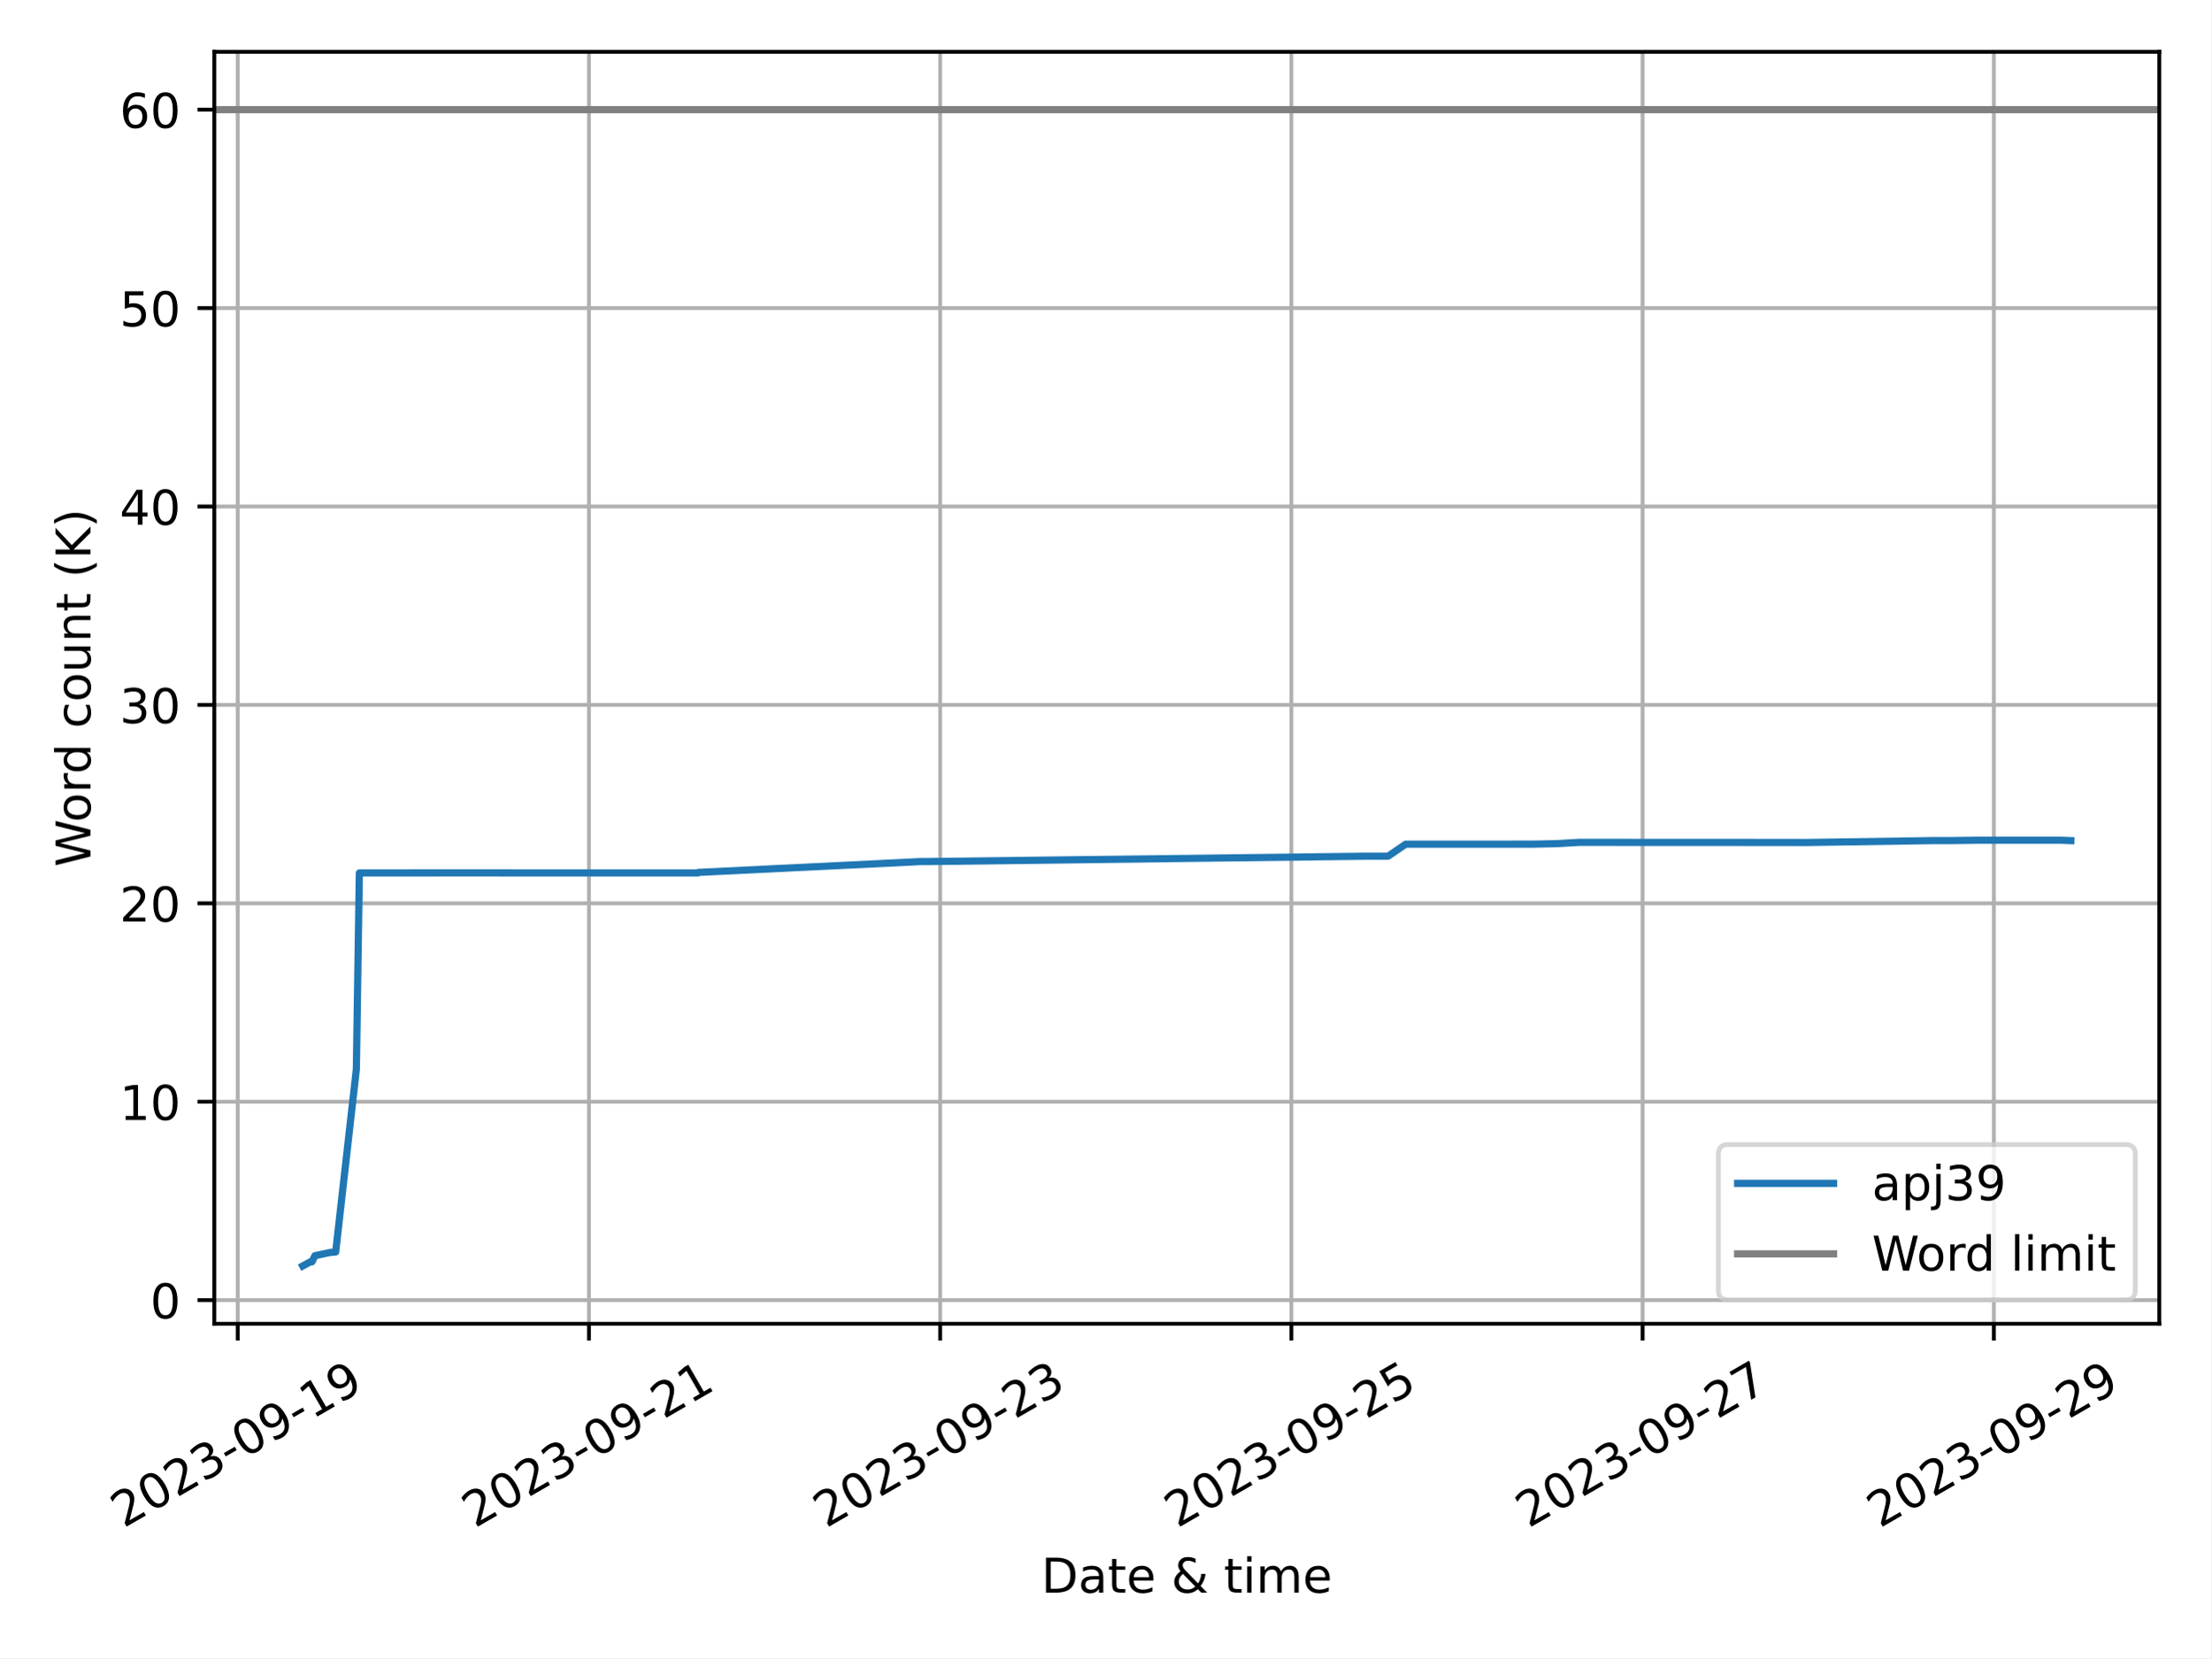
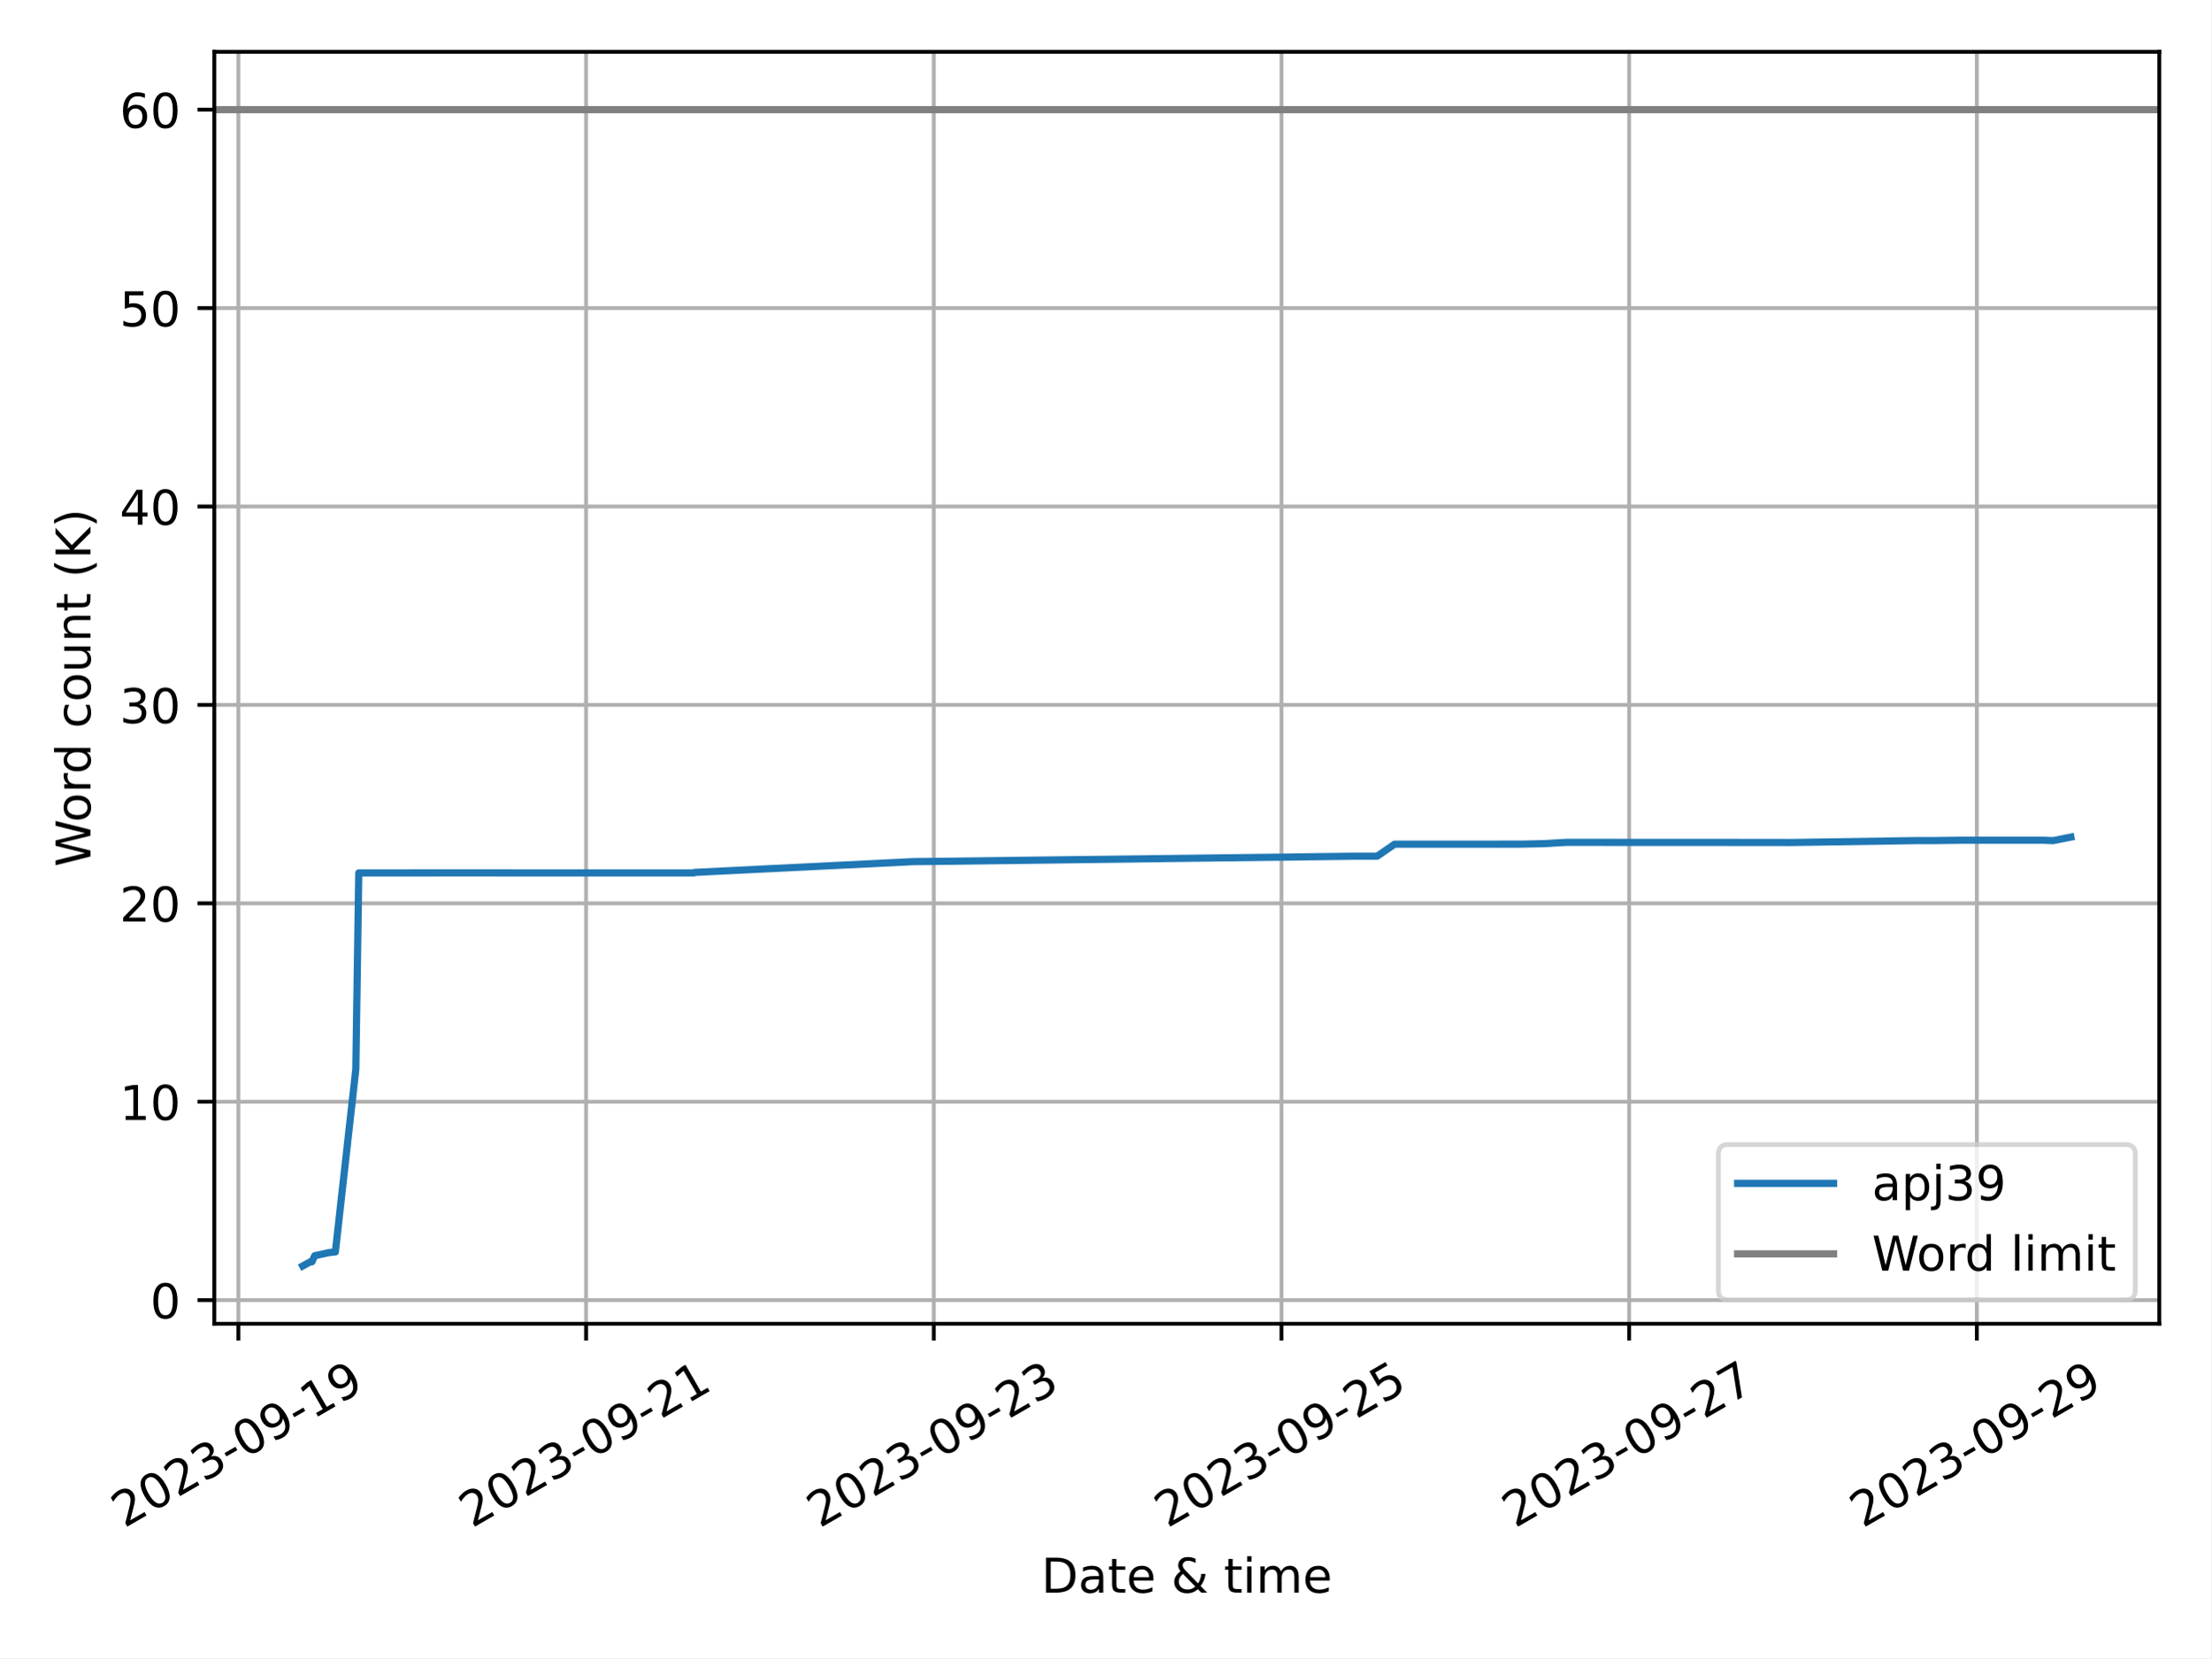
<svg xmlns="http://www.w3.org/2000/svg" xmlns:xlink="http://www.w3.org/1999/xlink" width="460.8pt" height="345.6pt" viewBox="0 0 460.8 345.6" version="1.1">
  <defs>
    <style type="text/css">*{stroke-linejoin: round; stroke-linecap: butt}</style>
  </defs>
  <g id="figure_1">
    <g id="patch_1">
      <path d="M 0 345.6  L 460.8 345.6  L 460.8 0  L 0 0  z " style="fill: #ffffff" />
    </g>
    <g id="axes_1">
      <g id="patch_2">
        <path d="M 44.66 275.92  L 450 275.92  L 450 10.8  L 44.66 10.8  z " style="fill: #ffffff" />
      </g>
      <g id="PolyCollection_1" />
      <g id="matplotlib.axis_1">
        <g id="xtick_1">
          <g id="line2d_1">
-             <path d="M 49.537 275.92  L 49.537 10.8  " clip-path="url(#pa610413f8b)" style="fill: none; stroke: #b0b0b0; stroke-width: 0.8; stroke-linecap: square" />
+             <path d="M 49.673 275.92  L 49.673 10.8  " clip-path="url(#p273e466dc6)" style="fill: none; stroke: #b0b0b0; stroke-width: 0.8; stroke-linecap: square" />
          </g>
          <g id="line2d_2">
            <defs>
-               <path id="m2a1b542e85" d="M 0 0  L 0 3.5  " style="stroke: #000000; stroke-width: 0.8" />
-             </defs>
-             <g>
-               <use xlink:href="#m2a1b542e85" x="49.537" y="275.92" style="stroke: #000000; stroke-width: 0.8" />
+               <path id="m0154f93e73" d="M 0 0  L 0 3.5  " style="stroke: #000000; stroke-width: 0.8" />
+             </defs>
+             <g>
+               <use xlink:href="#m0154f93e73" x="49.673" y="275.92" style="stroke: #000000; stroke-width: 0.8" />
            </g>
          </g>
          <g id="text_1">
-             <g transform="translate(25.75182 318.5587) rotate(-30) scale(0.1 -0.1)">
+             <g transform="translate(25.88802 318.5587) rotate(-30) scale(0.1 -0.1)">
              <defs>
                <path id="DejaVuSans-32" d="M 1228 531  L 3431 531  L 3431 0  L 469 0  L 469 531  Q 828 903 1448 1529  Q 2069 2156 2228 2338  Q 2531 2678 2651 2914  Q 2772 3150 2772 3378  Q 2772 3750 2511 3984  Q 2250 4219 1831 4219  Q 1534 4219 1204 4116  Q 875 4013 500 3803  L 500 4441  Q 881 4594 1212 4672  Q 1544 4750 1819 4750  Q 2544 4750 2975 4387  Q 3406 4025 3406 3419  Q 3406 3131 3298 2873  Q 3191 2616 2906 2266  Q 2828 2175 2409 1742  Q 1991 1309 1228 531  z " transform="scale(0.015625)" />
                <path id="DejaVuSans-30" d="M 2034 4250  Q 1547 4250 1301 3770  Q 1056 3291 1056 2328  Q 1056 1369 1301 889  Q 1547 409 2034 409  Q 2525 409 2770 889  Q 3016 1369 3016 2328  Q 3016 3291 2770 3770  Q 2525 4250 2034 4250  z M 2034 4750  Q 2819 4750 3233 4129  Q 3647 3509 3647 2328  Q 3647 1150 3233 529  Q 2819 -91 2034 -91  Q 1250 -91 836 529  Q 422 1150 422 2328  Q 422 3509 836 4129  Q 1250 4750 2034 4750  z " transform="scale(0.015625)" />
                <path id="DejaVuSans-33" d="M 2597 2516  Q 3050 2419 3304 2112  Q 3559 1806 3559 1356  Q 3559 666 3084 287  Q 2609 -91 1734 -91  Q 1441 -91 1130 -33  Q 819 25 488 141  L 488 750  Q 750 597 1062 519  Q 1375 441 1716 441  Q 2309 441 2620 675  Q 2931 909 2931 1356  Q 2931 1769 2642 2001  Q 2353 2234 1838 2234  L 1294 2234  L 1294 2753  L 1863 2753  Q 2328 2753 2575 2939  Q 2822 3125 2822 3475  Q 2822 3834 2567 4026  Q 2313 4219 1838 4219  Q 1578 4219 1281 4162  Q 984 4106 628 3988  L 628 4550  Q 988 4650 1302 4700  Q 1616 4750 1894 4750  Q 2613 4750 3031 4423  Q 3450 4097 3450 3541  Q 3450 3153 3228 2886  Q 3006 2619 2597 2516  z " transform="scale(0.015625)" />
                <path id="DejaVuSans-2d" d="M 313 2009  L 1997 2009  L 1997 1497  L 313 1497  L 313 2009  z " transform="scale(0.015625)" />
                <path id="DejaVuSans-39" d="M 703 97  L 703 672  Q 941 559 1184 500  Q 1428 441 1663 441  Q 2288 441 2617 861  Q 2947 1281 2994 2138  Q 2813 1869 2534 1725  Q 2256 1581 1919 1581  Q 1219 1581 811 2004  Q 403 2428 403 3163  Q 403 3881 828 4315  Q 1253 4750 1959 4750  Q 2769 4750 3195 4129  Q 3622 3509 3622 2328  Q 3622 1225 3098 567  Q 2575 -91 1691 -91  Q 1453 -91 1209 -44  Q 966 3 703 97  z M 1959 2075  Q 2384 2075 2632 2365  Q 2881 2656 2881 3163  Q 2881 3666 2632 3958  Q 2384 4250 1959 4250  Q 1534 4250 1286 3958  Q 1038 3666 1038 3163  Q 1038 2656 1286 2365  Q 1534 2075 1959 2075  z " transform="scale(0.015625)" />
                <path id="DejaVuSans-31" d="M 794 531  L 1825 531  L 1825 4091  L 703 3866  L 703 4441  L 1819 4666  L 2450 4666  L 2450 531  L 3481 531  L 3481 0  L 794 0  L 794 531  z " transform="scale(0.015625)" />
              </defs>
              <use xlink:href="#DejaVuSans-32" />
              <use xlink:href="#DejaVuSans-30" x="63.623" />
              <use xlink:href="#DejaVuSans-32" x="127.246" />
              <use xlink:href="#DejaVuSans-33" x="190.869" />
              <use xlink:href="#DejaVuSans-2d" x="254.492" />
              <use xlink:href="#DejaVuSans-30" x="290.576" />
              <use xlink:href="#DejaVuSans-39" x="354.199" />
              <use xlink:href="#DejaVuSans-2d" x="417.822" />
              <use xlink:href="#DejaVuSans-31" x="453.906" />
              <use xlink:href="#DejaVuSans-39" x="517.529" />
            </g>
          </g>
        </g>
        <g id="xtick_2">
          <g id="line2d_3">
-             <path d="M 122.735 275.92  L 122.735 10.8  " clip-path="url(#pa610413f8b)" style="fill: none; stroke: #b0b0b0; stroke-width: 0.8; stroke-linecap: square" />
+             <path d="M 122.136 275.92  L 122.136 10.8  " clip-path="url(#p273e466dc6)" style="fill: none; stroke: #b0b0b0; stroke-width: 0.8; stroke-linecap: square" />
          </g>
          <g id="line2d_4">
            <g>
-               <use xlink:href="#m2a1b542e85" x="122.735" y="275.92" style="stroke: #000000; stroke-width: 0.8" />
+               <use xlink:href="#m0154f93e73" x="122.136" y="275.92" style="stroke: #000000; stroke-width: 0.8" />
            </g>
          </g>
          <g id="text_2">
-             <g transform="translate(98.95007 318.5587) rotate(-30) scale(0.1 -0.1)">
+             <g transform="translate(98.3504 318.5587) rotate(-30) scale(0.1 -0.1)">
              <use xlink:href="#DejaVuSans-32" />
              <use xlink:href="#DejaVuSans-30" x="63.623" />
              <use xlink:href="#DejaVuSans-32" x="127.246" />
              <use xlink:href="#DejaVuSans-33" x="190.869" />
              <use xlink:href="#DejaVuSans-2d" x="254.492" />
              <use xlink:href="#DejaVuSans-30" x="290.576" />
              <use xlink:href="#DejaVuSans-39" x="354.199" />
              <use xlink:href="#DejaVuSans-2d" x="417.822" />
              <use xlink:href="#DejaVuSans-32" x="453.906" />
              <use xlink:href="#DejaVuSans-31" x="517.529" />
            </g>
          </g>
        </g>
        <g id="xtick_3">
          <g id="line2d_5">
-             <path d="M 195.933 275.92  L 195.933 10.8  " clip-path="url(#pa610413f8b)" style="fill: none; stroke: #b0b0b0; stroke-width: 0.8; stroke-linecap: square" />
+             <path d="M 194.598 275.92  L 194.598 10.8  " clip-path="url(#p273e466dc6)" style="fill: none; stroke: #b0b0b0; stroke-width: 0.8; stroke-linecap: square" />
          </g>
          <g id="line2d_6">
            <g>
-               <use xlink:href="#m2a1b542e85" x="195.933" y="275.92" style="stroke: #000000; stroke-width: 0.8" />
+               <use xlink:href="#m0154f93e73" x="194.598" y="275.92" style="stroke: #000000; stroke-width: 0.8" />
            </g>
          </g>
          <g id="text_3">
-             <g transform="translate(172.1483 318.5587) rotate(-30) scale(0.1 -0.1)">
+             <g transform="translate(170.8128 318.5587) rotate(-30) scale(0.1 -0.1)">
              <use xlink:href="#DejaVuSans-32" />
              <use xlink:href="#DejaVuSans-30" x="63.623" />
              <use xlink:href="#DejaVuSans-32" x="127.246" />
              <use xlink:href="#DejaVuSans-33" x="190.869" />
              <use xlink:href="#DejaVuSans-2d" x="254.492" />
              <use xlink:href="#DejaVuSans-30" x="290.576" />
              <use xlink:href="#DejaVuSans-39" x="354.199" />
              <use xlink:href="#DejaVuSans-2d" x="417.822" />
              <use xlink:href="#DejaVuSans-32" x="453.906" />
              <use xlink:href="#DejaVuSans-33" x="517.529" />
            </g>
          </g>
        </g>
        <g id="xtick_4">
          <g id="line2d_7">
-             <path d="M 269.132 275.92  L 269.132 10.8  " clip-path="url(#pa610413f8b)" style="fill: none; stroke: #b0b0b0; stroke-width: 0.8; stroke-linecap: square" />
+             <path d="M 267.06 275.92  L 267.06 10.8  " clip-path="url(#p273e466dc6)" style="fill: none; stroke: #b0b0b0; stroke-width: 0.8; stroke-linecap: square" />
          </g>
          <g id="line2d_8">
            <g>
-               <use xlink:href="#m2a1b542e85" x="269.132" y="275.92" style="stroke: #000000; stroke-width: 0.8" />
+               <use xlink:href="#m0154f93e73" x="267.06" y="275.92" style="stroke: #000000; stroke-width: 0.8" />
            </g>
          </g>
          <g id="text_4">
-             <g transform="translate(245.3466 318.5587) rotate(-30) scale(0.1 -0.1)">
+             <g transform="translate(243.2752 318.5587) rotate(-30) scale(0.1 -0.1)">
              <defs>
                <path id="DejaVuSans-35" d="M 691 4666  L 3169 4666  L 3169 4134  L 1269 4134  L 1269 2991  Q 1406 3038 1543 3061  Q 1681 3084 1819 3084  Q 2600 3084 3056 2656  Q 3513 2228 3513 1497  Q 3513 744 3044 326  Q 2575 -91 1722 -91  Q 1428 -91 1123 -41  Q 819 9 494 109  L 494 744  Q 775 591 1075 516  Q 1375 441 1709 441  Q 2250 441 2565 725  Q 2881 1009 2881 1497  Q 2881 1984 2565 2268  Q 2250 2553 1709 2553  Q 1456 2553 1204 2497  Q 953 2441 691 2322  L 691 4666  z " transform="scale(0.015625)" />
              </defs>
              <use xlink:href="#DejaVuSans-32" />
              <use xlink:href="#DejaVuSans-30" x="63.623" />
              <use xlink:href="#DejaVuSans-32" x="127.246" />
              <use xlink:href="#DejaVuSans-33" x="190.869" />
              <use xlink:href="#DejaVuSans-2d" x="254.492" />
              <use xlink:href="#DejaVuSans-30" x="290.576" />
              <use xlink:href="#DejaVuSans-39" x="354.199" />
              <use xlink:href="#DejaVuSans-2d" x="417.822" />
              <use xlink:href="#DejaVuSans-32" x="453.906" />
              <use xlink:href="#DejaVuSans-35" x="517.529" />
            </g>
          </g>
        </g>
        <g id="xtick_5">
          <g id="line2d_9">
-             <path d="M 342.33 275.92  L 342.33 10.8  " clip-path="url(#pa610413f8b)" style="fill: none; stroke: #b0b0b0; stroke-width: 0.8; stroke-linecap: square" />
+             <path d="M 339.523 275.92  L 339.523 10.8  " clip-path="url(#p273e466dc6)" style="fill: none; stroke: #b0b0b0; stroke-width: 0.8; stroke-linecap: square" />
          </g>
          <g id="line2d_10">
            <g>
-               <use xlink:href="#m2a1b542e85" x="342.33" y="275.92" style="stroke: #000000; stroke-width: 0.8" />
+               <use xlink:href="#m0154f93e73" x="339.523" y="275.92" style="stroke: #000000; stroke-width: 0.8" />
            </g>
          </g>
          <g id="text_5">
-             <g transform="translate(318.5448 318.5587) rotate(-30) scale(0.1 -0.1)">
+             <g transform="translate(315.7375 318.5587) rotate(-30) scale(0.1 -0.1)">
              <defs>
                <path id="DejaVuSans-37" d="M 525 4666  L 3525 4666  L 3525 4397  L 1831 0  L 1172 0  L 2766 4134  L 525 4134  L 525 4666  z " transform="scale(0.015625)" />
              </defs>
              <use xlink:href="#DejaVuSans-32" />
              <use xlink:href="#DejaVuSans-30" x="63.623" />
              <use xlink:href="#DejaVuSans-32" x="127.246" />
              <use xlink:href="#DejaVuSans-33" x="190.869" />
              <use xlink:href="#DejaVuSans-2d" x="254.492" />
              <use xlink:href="#DejaVuSans-30" x="290.576" />
              <use xlink:href="#DejaVuSans-39" x="354.199" />
              <use xlink:href="#DejaVuSans-2d" x="417.822" />
              <use xlink:href="#DejaVuSans-32" x="453.906" />
              <use xlink:href="#DejaVuSans-37" x="517.529" />
            </g>
          </g>
        </g>
        <g id="xtick_6">
          <g id="line2d_11">
-             <path d="M 415.528 275.92  L 415.528 10.8  " clip-path="url(#pa610413f8b)" style="fill: none; stroke: #b0b0b0; stroke-width: 0.8; stroke-linecap: square" />
+             <path d="M 411.985 275.92  L 411.985 10.8  " clip-path="url(#p273e466dc6)" style="fill: none; stroke: #b0b0b0; stroke-width: 0.8; stroke-linecap: square" />
          </g>
          <g id="line2d_12">
            <g>
-               <use xlink:href="#m2a1b542e85" x="415.528" y="275.92" style="stroke: #000000; stroke-width: 0.8" />
+               <use xlink:href="#m0154f93e73" x="411.985" y="275.92" style="stroke: #000000; stroke-width: 0.8" />
            </g>
          </g>
          <g id="text_6">
-             <g transform="translate(391.7431 318.5587) rotate(-30) scale(0.1 -0.1)">
+             <g transform="translate(388.1999 318.5587) rotate(-30) scale(0.1 -0.1)">
              <use xlink:href="#DejaVuSans-32" />
              <use xlink:href="#DejaVuSans-30" x="63.623" />
              <use xlink:href="#DejaVuSans-32" x="127.246" />
              <use xlink:href="#DejaVuSans-33" x="190.869" />
              <use xlink:href="#DejaVuSans-2d" x="254.492" />
              <use xlink:href="#DejaVuSans-30" x="290.576" />
              <use xlink:href="#DejaVuSans-39" x="354.199" />
              <use xlink:href="#DejaVuSans-2d" x="417.822" />
              <use xlink:href="#DejaVuSans-32" x="453.906" />
              <use xlink:href="#DejaVuSans-39" x="517.529" />
            </g>
          </g>
        </g>
        <g id="text_7">
          <g transform="translate(217.0058 331.9582) scale(0.1 -0.1)">
            <defs>
              <path id="DejaVuSans-44" d="M 1259 4147  L 1259 519  L 2022 519  Q 2988 519 3436 956  Q 3884 1394 3884 2338  Q 3884 3275 3436 3711  Q 2988 4147 2022 4147  L 1259 4147  z M 628 4666  L 1925 4666  Q 3281 4666 3915 4102  Q 4550 3538 4550 2338  Q 4550 1131 3912 565  Q 3275 0 1925 0  L 628 0  L 628 4666  z " transform="scale(0.015625)" />
              <path id="DejaVuSans-61" d="M 2194 1759  Q 1497 1759 1228 1600  Q 959 1441 959 1056  Q 959 750 1161 570  Q 1363 391 1709 391  Q 2188 391 2477 730  Q 2766 1069 2766 1631  L 2766 1759  L 2194 1759  z M 3341 1997  L 3341 0  L 2766 0  L 2766 531  Q 2569 213 2275 61  Q 1981 -91 1556 -91  Q 1019 -91 701 211  Q 384 513 384 1019  Q 384 1609 779 1909  Q 1175 2209 1959 2209  L 2766 2209  L 2766 2266  Q 2766 2663 2505 2880  Q 2244 3097 1772 3097  Q 1472 3097 1187 3025  Q 903 2953 641 2809  L 641 3341  Q 956 3463 1253 3523  Q 1550 3584 1831 3584  Q 2591 3584 2966 3190  Q 3341 2797 3341 1997  z " transform="scale(0.015625)" />
              <path id="DejaVuSans-74" d="M 1172 4494  L 1172 3500  L 2356 3500  L 2356 3053  L 1172 3053  L 1172 1153  Q 1172 725 1289 603  Q 1406 481 1766 481  L 2356 481  L 2356 0  L 1766 0  Q 1100 0 847 248  Q 594 497 594 1153  L 594 3053  L 172 3053  L 172 3500  L 594 3500  L 594 4494  L 1172 4494  z " transform="scale(0.015625)" />
              <path id="DejaVuSans-65" d="M 3597 1894  L 3597 1613  L 953 1613  Q 991 1019 1311 708  Q 1631 397 2203 397  Q 2534 397 2845 478  Q 3156 559 3463 722  L 3463 178  Q 3153 47 2828 -22  Q 2503 -91 2169 -91  Q 1331 -91 842 396  Q 353 884 353 1716  Q 353 2575 817 3079  Q 1281 3584 2069 3584  Q 2775 3584 3186 3129  Q 3597 2675 3597 1894  z M 3022 2063  Q 3016 2534 2758 2815  Q 2500 3097 2075 3097  Q 1594 3097 1305 2825  Q 1016 2553 972 2059  L 3022 2063  z " transform="scale(0.015625)" />
              <path id="DejaVuSans-20" transform="scale(0.015625)" />
              <path id="DejaVuSans-26" d="M 1556 2509  Q 1272 2256 1139 2004  Q 1006 1753 1006 1478  Q 1006 1022 1337 719  Q 1669 416 2169 416  Q 2466 416 2725 514  Q 2984 613 3213 813  L 1556 2509  z M 1997 2859  L 3584 1234  Q 3769 1513 3872 1830  Q 3975 2147 3994 2503  L 4575 2503  Q 4538 2091 4375 1687  Q 4213 1284 3922 891  L 4794 0  L 4006 0  L 3559 459  Q 3234 181 2878 45  Q 2522 -91 2113 -91  Q 1359 -91 881 339  Q 403 769 403 1441  Q 403 1841 612 2192  Q 822 2544 1241 2853  Q 1091 3050 1012 3245  Q 934 3441 934 3628  Q 934 4134 1281 4442  Q 1628 4750 2203 4750  Q 2463 4750 2720 4694  Q 2978 4638 3244 4525  L 3244 3956  Q 2972 4103 2725 4179  Q 2478 4256 2266 4256  Q 1938 4256 1733 4082  Q 1528 3909 1528 3634  Q 1528 3475 1620 3314  Q 1713 3153 1997 2859  z " transform="scale(0.015625)" />
              <path id="DejaVuSans-69" d="M 603 3500  L 1178 3500  L 1178 0  L 603 0  L 603 3500  z M 603 4863  L 1178 4863  L 1178 4134  L 603 4134  L 603 4863  z " transform="scale(0.015625)" />
              <path id="DejaVuSans-6d" d="M 3328 2828  Q 3544 3216 3844 3400  Q 4144 3584 4550 3584  Q 5097 3584 5394 3201  Q 5691 2819 5691 2113  L 5691 0  L 5113 0  L 5113 2094  Q 5113 2597 4934 2840  Q 4756 3084 4391 3084  Q 3944 3084 3684 2787  Q 3425 2491 3425 1978  L 3425 0  L 2847 0  L 2847 2094  Q 2847 2600 2669 2842  Q 2491 3084 2119 3084  Q 1678 3084 1418 2786  Q 1159 2488 1159 1978  L 1159 0  L 581 0  L 581 3500  L 1159 3500  L 1159 2956  Q 1356 3278 1631 3431  Q 1906 3584 2284 3584  Q 2666 3584 2933 3390  Q 3200 3197 3328 2828  z " transform="scale(0.015625)" />
            </defs>
            <use xlink:href="#DejaVuSans-44" />
            <use xlink:href="#DejaVuSans-61" x="77.002" />
            <use xlink:href="#DejaVuSans-74" x="138.281" />
            <use xlink:href="#DejaVuSans-65" x="177.49" />
            <use xlink:href="#DejaVuSans-20" x="239.014" />
            <use xlink:href="#DejaVuSans-26" x="270.801" />
            <use xlink:href="#DejaVuSans-20" x="348.779" />
            <use xlink:href="#DejaVuSans-74" x="380.566" />
            <use xlink:href="#DejaVuSans-69" x="419.775" />
            <use xlink:href="#DejaVuSans-6d" x="447.559" />
            <use xlink:href="#DejaVuSans-65" x="544.971" />
          </g>
        </g>
      </g>
      <g id="matplotlib.axis_2">
        <g id="ytick_1">
          <g id="line2d_13">
-             <path d="M 44.66 270.991  L 450 270.991  " clip-path="url(#pa610413f8b)" style="fill: none; stroke: #b0b0b0; stroke-width: 0.8; stroke-linecap: square" />
+             <path d="M 44.66 270.991  L 450 270.991  " clip-path="url(#p273e466dc6)" style="fill: none; stroke: #b0b0b0; stroke-width: 0.8; stroke-linecap: square" />
          </g>
          <g id="line2d_14">
            <defs>
-               <path id="m4df6c68a67" d="M 0 0  L -3.5 0  " style="stroke: #000000; stroke-width: 0.8" />
-             </defs>
-             <g>
-               <use xlink:href="#m4df6c68a67" x="44.66" y="270.991" style="stroke: #000000; stroke-width: 0.8" />
+               <path id="mbbf5b84187" d="M 0 0  L -3.5 0  " style="stroke: #000000; stroke-width: 0.8" />
+             </defs>
+             <g>
+               <use xlink:href="#mbbf5b84187" x="44.66" y="270.991" style="stroke: #000000; stroke-width: 0.8" />
            </g>
          </g>
          <g id="text_8">
            <g transform="translate(31.2975 274.7904) scale(0.1 -0.1)">
              <use xlink:href="#DejaVuSans-30" />
            </g>
          </g>
        </g>
        <g id="ytick_2">
          <g id="line2d_15">
-             <path d="M 44.66 229.634  L 450 229.634  " clip-path="url(#pa610413f8b)" style="fill: none; stroke: #b0b0b0; stroke-width: 0.8; stroke-linecap: square" />
+             <path d="M 44.66 229.634  L 450 229.634  " clip-path="url(#p273e466dc6)" style="fill: none; stroke: #b0b0b0; stroke-width: 0.8; stroke-linecap: square" />
          </g>
          <g id="line2d_16">
            <g>
-               <use xlink:href="#m4df6c68a67" x="44.66" y="229.634" style="stroke: #000000; stroke-width: 0.8" />
+               <use xlink:href="#mbbf5b84187" x="44.66" y="229.634" style="stroke: #000000; stroke-width: 0.8" />
            </g>
          </g>
          <g id="text_9">
            <g transform="translate(24.935 233.4337) scale(0.1 -0.1)">
              <use xlink:href="#DejaVuSans-31" />
              <use xlink:href="#DejaVuSans-30" x="63.623" />
            </g>
          </g>
        </g>
        <g id="ytick_3">
          <g id="line2d_17">
-             <path d="M 44.66 188.278  L 450 188.278  " clip-path="url(#pa610413f8b)" style="fill: none; stroke: #b0b0b0; stroke-width: 0.8; stroke-linecap: square" />
+             <path d="M 44.66 188.278  L 450 188.278  " clip-path="url(#p273e466dc6)" style="fill: none; stroke: #b0b0b0; stroke-width: 0.8; stroke-linecap: square" />
          </g>
          <g id="line2d_18">
            <g>
-               <use xlink:href="#m4df6c68a67" x="44.66" y="188.278" style="stroke: #000000; stroke-width: 0.8" />
+               <use xlink:href="#mbbf5b84187" x="44.66" y="188.278" style="stroke: #000000; stroke-width: 0.8" />
            </g>
          </g>
          <g id="text_10">
            <g transform="translate(24.935 192.077) scale(0.1 -0.1)">
              <use xlink:href="#DejaVuSans-32" />
              <use xlink:href="#DejaVuSans-30" x="63.623" />
            </g>
          </g>
        </g>
        <g id="ytick_4">
          <g id="line2d_19">
-             <path d="M 44.66 146.921  L 450 146.921  " clip-path="url(#pa610413f8b)" style="fill: none; stroke: #b0b0b0; stroke-width: 0.8; stroke-linecap: square" />
+             <path d="M 44.66 146.921  L 450 146.921  " clip-path="url(#p273e466dc6)" style="fill: none; stroke: #b0b0b0; stroke-width: 0.8; stroke-linecap: square" />
          </g>
          <g id="line2d_20">
            <g>
-               <use xlink:href="#m4df6c68a67" x="44.66" y="146.921" style="stroke: #000000; stroke-width: 0.8" />
+               <use xlink:href="#mbbf5b84187" x="44.66" y="146.921" style="stroke: #000000; stroke-width: 0.8" />
            </g>
          </g>
          <g id="text_11">
            <g transform="translate(24.935 150.7203) scale(0.1 -0.1)">
              <use xlink:href="#DejaVuSans-33" />
              <use xlink:href="#DejaVuSans-30" x="63.623" />
            </g>
          </g>
        </g>
        <g id="ytick_5">
          <g id="line2d_21">
-             <path d="M 44.66 105.564  L 450 105.564  " clip-path="url(#pa610413f8b)" style="fill: none; stroke: #b0b0b0; stroke-width: 0.8; stroke-linecap: square" />
+             <path d="M 44.66 105.564  L 450 105.564  " clip-path="url(#p273e466dc6)" style="fill: none; stroke: #b0b0b0; stroke-width: 0.8; stroke-linecap: square" />
          </g>
          <g id="line2d_22">
            <g>
-               <use xlink:href="#m4df6c68a67" x="44.66" y="105.564" style="stroke: #000000; stroke-width: 0.8" />
+               <use xlink:href="#mbbf5b84187" x="44.66" y="105.564" style="stroke: #000000; stroke-width: 0.8" />
            </g>
          </g>
          <g id="text_12">
            <g transform="translate(24.935 109.3636) scale(0.1 -0.1)">
              <defs>
                <path id="DejaVuSans-34" d="M 2419 4116  L 825 1625  L 2419 1625  L 2419 4116  z M 2253 4666  L 3047 4666  L 3047 1625  L 3713 1625  L 3713 1100  L 3047 1100  L 3047 0  L 2419 0  L 2419 1100  L 313 1100  L 313 1709  L 2253 4666  z " transform="scale(0.015625)" />
              </defs>
              <use xlink:href="#DejaVuSans-34" />
              <use xlink:href="#DejaVuSans-30" x="63.623" />
            </g>
          </g>
        </g>
        <g id="ytick_6">
          <g id="line2d_23">
-             <path d="M 44.66 64.208  L 450 64.208  " clip-path="url(#pa610413f8b)" style="fill: none; stroke: #b0b0b0; stroke-width: 0.8; stroke-linecap: square" />
+             <path d="M 44.66 64.208  L 450 64.208  " clip-path="url(#p273e466dc6)" style="fill: none; stroke: #b0b0b0; stroke-width: 0.8; stroke-linecap: square" />
          </g>
          <g id="line2d_24">
            <g>
-               <use xlink:href="#m4df6c68a67" x="44.66" y="64.208" style="stroke: #000000; stroke-width: 0.8" />
+               <use xlink:href="#mbbf5b84187" x="44.66" y="64.208" style="stroke: #000000; stroke-width: 0.8" />
            </g>
          </g>
          <g id="text_13">
            <g transform="translate(24.935 68.00685) scale(0.1 -0.1)">
              <use xlink:href="#DejaVuSans-35" />
              <use xlink:href="#DejaVuSans-30" x="63.623" />
            </g>
          </g>
        </g>
        <g id="ytick_7">
          <g id="line2d_25">
-             <path d="M 44.66 22.851  L 450 22.851  " clip-path="url(#pa610413f8b)" style="fill: none; stroke: #b0b0b0; stroke-width: 0.8; stroke-linecap: square" />
+             <path d="M 44.66 22.851  L 450 22.851  " clip-path="url(#p273e466dc6)" style="fill: none; stroke: #b0b0b0; stroke-width: 0.8; stroke-linecap: square" />
          </g>
          <g id="line2d_26">
            <g>
-               <use xlink:href="#m4df6c68a67" x="44.66" y="22.851" style="stroke: #000000; stroke-width: 0.8" />
+               <use xlink:href="#mbbf5b84187" x="44.66" y="22.851" style="stroke: #000000; stroke-width: 0.8" />
            </g>
          </g>
          <g id="text_14">
            <g transform="translate(24.935 26.65015) scale(0.1 -0.1)">
              <defs>
                <path id="DejaVuSans-36" d="M 2113 2584  Q 1688 2584 1439 2293  Q 1191 2003 1191 1497  Q 1191 994 1439 701  Q 1688 409 2113 409  Q 2538 409 2786 701  Q 3034 994 3034 1497  Q 3034 2003 2786 2293  Q 2538 2584 2113 2584  z M 3366 4563  L 3366 3988  Q 3128 4100 2886 4159  Q 2644 4219 2406 4219  Q 1781 4219 1451 3797  Q 1122 3375 1075 2522  Q 1259 2794 1537 2939  Q 1816 3084 2150 3084  Q 2853 3084 3261 2657  Q 3669 2231 3669 1497  Q 3669 778 3244 343  Q 2819 -91 2113 -91  Q 1303 -91 875 529  Q 447 1150 447 2328  Q 447 3434 972 4092  Q 1497 4750 2381 4750  Q 2619 4750 2861 4703  Q 3103 4656 3366 4563  z " transform="scale(0.015625)" />
              </defs>
              <use xlink:href="#DejaVuSans-36" />
              <use xlink:href="#DejaVuSans-30" x="63.623" />
            </g>
          </g>
        </g>
        <g id="text_15">
          <g transform="translate(18.85531 180.6766) rotate(-90) scale(0.1 -0.1)">
            <defs>
              <path id="DejaVuSans-57" d="M 213 4666  L 850 4666  L 1831 722  L 2809 4666  L 3519 4666  L 4500 722  L 5478 4666  L 6119 4666  L 4947 0  L 4153 0  L 3169 4050  L 2175 0  L 1381 0  L 213 4666  z " transform="scale(0.015625)" />
              <path id="DejaVuSans-6f" d="M 1959 3097  Q 1497 3097 1228 2736  Q 959 2375 959 1747  Q 959 1119 1226 758  Q 1494 397 1959 397  Q 2419 397 2687 759  Q 2956 1122 2956 1747  Q 2956 2369 2687 2733  Q 2419 3097 1959 3097  z M 1959 3584  Q 2709 3584 3137 3096  Q 3566 2609 3566 1747  Q 3566 888 3137 398  Q 2709 -91 1959 -91  Q 1206 -91 779 398  Q 353 888 353 1747  Q 353 2609 779 3096  Q 1206 3584 1959 3584  z " transform="scale(0.015625)" />
              <path id="DejaVuSans-72" d="M 2631 2963  Q 2534 3019 2420 3045  Q 2306 3072 2169 3072  Q 1681 3072 1420 2755  Q 1159 2438 1159 1844  L 1159 0  L 581 0  L 581 3500  L 1159 3500  L 1159 2956  Q 1341 3275 1631 3429  Q 1922 3584 2338 3584  Q 2397 3584 2469 3576  Q 2541 3569 2628 3553  L 2631 2963  z " transform="scale(0.015625)" />
              <path id="DejaVuSans-64" d="M 2906 2969  L 2906 4863  L 3481 4863  L 3481 0  L 2906 0  L 2906 525  Q 2725 213 2448 61  Q 2172 -91 1784 -91  Q 1150 -91 751 415  Q 353 922 353 1747  Q 353 2572 751 3078  Q 1150 3584 1784 3584  Q 2172 3584 2448 3432  Q 2725 3281 2906 2969  z M 947 1747  Q 947 1113 1208 752  Q 1469 391 1925 391  Q 2381 391 2643 752  Q 2906 1113 2906 1747  Q 2906 2381 2643 2742  Q 2381 3103 1925 3103  Q 1469 3103 1208 2742  Q 947 2381 947 1747  z " transform="scale(0.015625)" />
              <path id="DejaVuSans-63" d="M 3122 3366  L 3122 2828  Q 2878 2963 2633 3030  Q 2388 3097 2138 3097  Q 1578 3097 1268 2742  Q 959 2388 959 1747  Q 959 1106 1268 751  Q 1578 397 2138 397  Q 2388 397 2633 464  Q 2878 531 3122 666  L 3122 134  Q 2881 22 2623 -34  Q 2366 -91 2075 -91  Q 1284 -91 818 406  Q 353 903 353 1747  Q 353 2603 823 3093  Q 1294 3584 2113 3584  Q 2378 3584 2631 3529  Q 2884 3475 3122 3366  z " transform="scale(0.015625)" />
              <path id="DejaVuSans-75" d="M 544 1381  L 544 3500  L 1119 3500  L 1119 1403  Q 1119 906 1312 657  Q 1506 409 1894 409  Q 2359 409 2629 706  Q 2900 1003 2900 1516  L 2900 3500  L 3475 3500  L 3475 0  L 2900 0  L 2900 538  Q 2691 219 2414 64  Q 2138 -91 1772 -91  Q 1169 -91 856 284  Q 544 659 544 1381  z M 1991 3584  L 1991 3584  z " transform="scale(0.015625)" />
              <path id="DejaVuSans-6e" d="M 3513 2113  L 3513 0  L 2938 0  L 2938 2094  Q 2938 2591 2744 2837  Q 2550 3084 2163 3084  Q 1697 3084 1428 2787  Q 1159 2491 1159 1978  L 1159 0  L 581 0  L 581 3500  L 1159 3500  L 1159 2956  Q 1366 3272 1645 3428  Q 1925 3584 2291 3584  Q 2894 3584 3203 3211  Q 3513 2838 3513 2113  z " transform="scale(0.015625)" />
              <path id="DejaVuSans-28" d="M 1984 4856  Q 1566 4138 1362 3434  Q 1159 2731 1159 2009  Q 1159 1288 1364 580  Q 1569 -128 1984 -844  L 1484 -844  Q 1016 -109 783 600  Q 550 1309 550 2009  Q 550 2706 781 3412  Q 1013 4119 1484 4856  L 1984 4856  z " transform="scale(0.015625)" />
              <path id="DejaVuSans-4b" d="M 628 4666  L 1259 4666  L 1259 2694  L 3353 4666  L 4166 4666  L 1850 2491  L 4331 0  L 3500 0  L 1259 2247  L 1259 0  L 628 0  L 628 4666  z " transform="scale(0.015625)" />
              <path id="DejaVuSans-29" d="M 513 4856  L 1013 4856  Q 1481 4119 1714 3412  Q 1947 2706 1947 2009  Q 1947 1309 1714 600  Q 1481 -109 1013 -844  L 513 -844  Q 928 -128 1133 580  Q 1338 1288 1338 2009  Q 1338 2731 1133 3434  Q 928 4138 513 4856  z " transform="scale(0.015625)" />
            </defs>
            <use xlink:href="#DejaVuSans-57" />
            <use xlink:href="#DejaVuSans-6f" x="93.002" />
            <use xlink:href="#DejaVuSans-72" x="154.184" />
            <use xlink:href="#DejaVuSans-64" x="193.547" />
            <use xlink:href="#DejaVuSans-20" x="257.023" />
            <use xlink:href="#DejaVuSans-63" x="288.811" />
            <use xlink:href="#DejaVuSans-6f" x="343.791" />
            <use xlink:href="#DejaVuSans-75" x="404.973" />
            <use xlink:href="#DejaVuSans-6e" x="468.352" />
            <use xlink:href="#DejaVuSans-74" x="531.73" />
            <use xlink:href="#DejaVuSans-20" x="570.939" />
            <use xlink:href="#DejaVuSans-28" x="602.727" />
            <use xlink:href="#DejaVuSans-4b" x="641.74" />
            <use xlink:href="#DejaVuSans-29" x="707.316" />
          </g>
        </g>
      </g>
      <g id="line2d_27">
-         <path d="M 63.085 263.87  L 64.68 263.005  L 65.02 263.005  L 65.62 261.727  L 68.719 261.07  L 69.952 260.954  L 74.264 222.848  L 74.884 181.946  L 102.008 181.938  L 104.362 181.942  L 106.299 181.942  L 106.613 181.942  L 107.357 181.946  L 108.517 181.946  L 145.447 181.946  L 145.543 181.834  L 191.387 179.601  L 192.213 179.58  L 193.089 179.58  L 284.735 178.456  L 289.283 178.456  L 292.948 175.953  L 319.687 175.945  L 324.596 175.834  L 329.057 175.573  L 374.919 175.594  L 375.63 175.614  L 402.927 175.201  L 404.937 175.205  L 406.464 175.205  L 412.126 175.13  L 429.141 175.13  L 429.543 175.13  L 431.575 175.213  " clip-path="url(#pa610413f8b)" style="fill: none; stroke: #1f77b4; stroke-width: 1.5; stroke-linecap: square" />
+         <path d="M 63.085 263.87  L 64.664 263.005  L 65 263.005  L 65.595 261.727  L 68.663 261.07  L 69.883 260.954  L 74.151 222.848  L 74.766 181.946  L 101.616 181.938  L 103.947 181.942  L 105.864 181.942  L 106.175 181.942  L 106.912 181.946  L 108.061 181.946  L 144.619 181.946  L 144.714 181.834  L 190.097 179.601  L 190.914 179.58  L 191.782 179.58  L 282.507 178.456  L 287.009 178.456  L 290.637 175.953  L 317.108 175.945  L 321.967 175.834  L 326.383 175.573  L 371.784 175.594  L 372.488 175.614  L 399.51 175.201  L 401.5 175.205  L 403.012 175.205  L 408.617 175.13  L 425.461 175.13  L 425.859 175.13  L 427.871 175.213  L 431.575 174.473  " clip-path="url(#p273e466dc6)" style="fill: none; stroke: #1f77b4; stroke-width: 1.5; stroke-linecap: square" />
      </g>
      <g id="line2d_28" />
      <g id="line2d_29">
-         <path d="M 44.66 22.851  L 450 22.851  " clip-path="url(#pa610413f8b)" style="fill: none; stroke: #808080; stroke-width: 1.5; stroke-linecap: square" />
+         <path d="M 44.66 22.851  L 450 22.851  " clip-path="url(#p273e466dc6)" style="fill: none; stroke: #808080; stroke-width: 1.5; stroke-linecap: square" />
      </g>
      <g id="patch_3">
        <path d="M 44.66 275.92  L 44.66 10.8  " style="fill: none; stroke: #000000; stroke-width: 0.8; stroke-linejoin: miter; stroke-linecap: square" />
      </g>
      <g id="patch_4">
        <path d="M 450 275.92  L 450 10.8  " style="fill: none; stroke: #000000; stroke-width: 0.8; stroke-linejoin: miter; stroke-linecap: square" />
      </g>
      <g id="patch_5">
        <path d="M 44.66 275.92  L 450 275.92  " style="fill: none; stroke: #000000; stroke-width: 0.8; stroke-linejoin: miter; stroke-linecap: square" />
      </g>
      <g id="patch_6">
        <path d="M 44.66 10.8  L 450 10.8  " style="fill: none; stroke: #000000; stroke-width: 0.8; stroke-linejoin: miter; stroke-linecap: square" />
      </g>
      <g id="legend_1">
        <g id="patch_7">
          <path d="M 360.123 270.92  L 443 270.92  Q 445 270.92 445 268.92  L 445 240.564  Q 445 238.564 443 238.564  L 360.123 238.564  Q 358.123 238.564 358.123 240.564  L 358.123 268.92  Q 358.123 270.92 360.123 270.92  z " style="fill: #ffffff; opacity: 0.8; stroke: #cccccc; stroke-linejoin: miter" />
        </g>
        <g id="line2d_30">
          <path d="M 362.123 246.663  L 372.123 246.663  L 382.123 246.663  " style="fill: none; stroke: #1f77b4; stroke-width: 1.5; stroke-linecap: square" />
        </g>
        <g id="text_16">
          <g transform="translate(390.1234 250.1627) scale(0.1 -0.1)">
            <defs>
              <path id="DejaVuSans-70" d="M 1159 525  L 1159 -1331  L 581 -1331  L 581 3500  L 1159 3500  L 1159 2969  Q 1341 3281 1617 3432  Q 1894 3584 2278 3584  Q 2916 3584 3314 3078  Q 3713 2572 3713 1747  Q 3713 922 3314 415  Q 2916 -91 2278 -91  Q 1894 -91 1617 61  Q 1341 213 1159 525  z M 3116 1747  Q 3116 2381 2855 2742  Q 2594 3103 2138 3103  Q 1681 3103 1420 2742  Q 1159 2381 1159 1747  Q 1159 1113 1420 752  Q 1681 391 2138 391  Q 2594 391 2855 752  Q 3116 1113 3116 1747  z " transform="scale(0.015625)" />
              <path id="DejaVuSans-6a" d="M 603 3500  L 1178 3500  L 1178 -63  Q 1178 -731 923 -1031  Q 669 -1331 103 -1331  L -116 -1331  L -116 -844  L 38 -844  Q 366 -844 484 -692  Q 603 -541 603 -63  L 603 3500  z M 603 4863  L 1178 4863  L 1178 4134  L 603 4134  L 603 4863  z " transform="scale(0.015625)" />
            </defs>
            <use xlink:href="#DejaVuSans-61" />
            <use xlink:href="#DejaVuSans-70" x="61.279" />
            <use xlink:href="#DejaVuSans-6a" x="124.756" />
            <use xlink:href="#DejaVuSans-33" x="152.539" />
            <use xlink:href="#DejaVuSans-39" x="216.162" />
          </g>
        </g>
        <g id="line2d_31">
          <path d="M 362.123 261.341  L 372.123 261.341  L 382.123 261.341  " style="fill: none; stroke: #808080; stroke-width: 1.5; stroke-linecap: square" />
        </g>
        <g id="text_17">
          <g transform="translate(390.1234 264.8408) scale(0.1 -0.1)">
            <defs>
              <path id="DejaVuSans-6c" d="M 603 4863  L 1178 4863  L 1178 0  L 603 0  L 603 4863  z " transform="scale(0.015625)" />
            </defs>
            <use xlink:href="#DejaVuSans-57" />
            <use xlink:href="#DejaVuSans-6f" x="93.002" />
            <use xlink:href="#DejaVuSans-72" x="154.184" />
            <use xlink:href="#DejaVuSans-64" x="193.547" />
            <use xlink:href="#DejaVuSans-20" x="257.023" />
            <use xlink:href="#DejaVuSans-6c" x="288.811" />
            <use xlink:href="#DejaVuSans-69" x="316.594" />
            <use xlink:href="#DejaVuSans-6d" x="344.377" />
            <use xlink:href="#DejaVuSans-69" x="441.789" />
            <use xlink:href="#DejaVuSans-74" x="469.572" />
          </g>
        </g>
      </g>
    </g>
  </g>
  <defs>
-     <clipPath id="pa610413f8b">
+     <clipPath id="p273e466dc6">
      <rect x="44.66" y="10.8" width="405.34" height="265.12" />
    </clipPath>
  </defs>
</svg>
